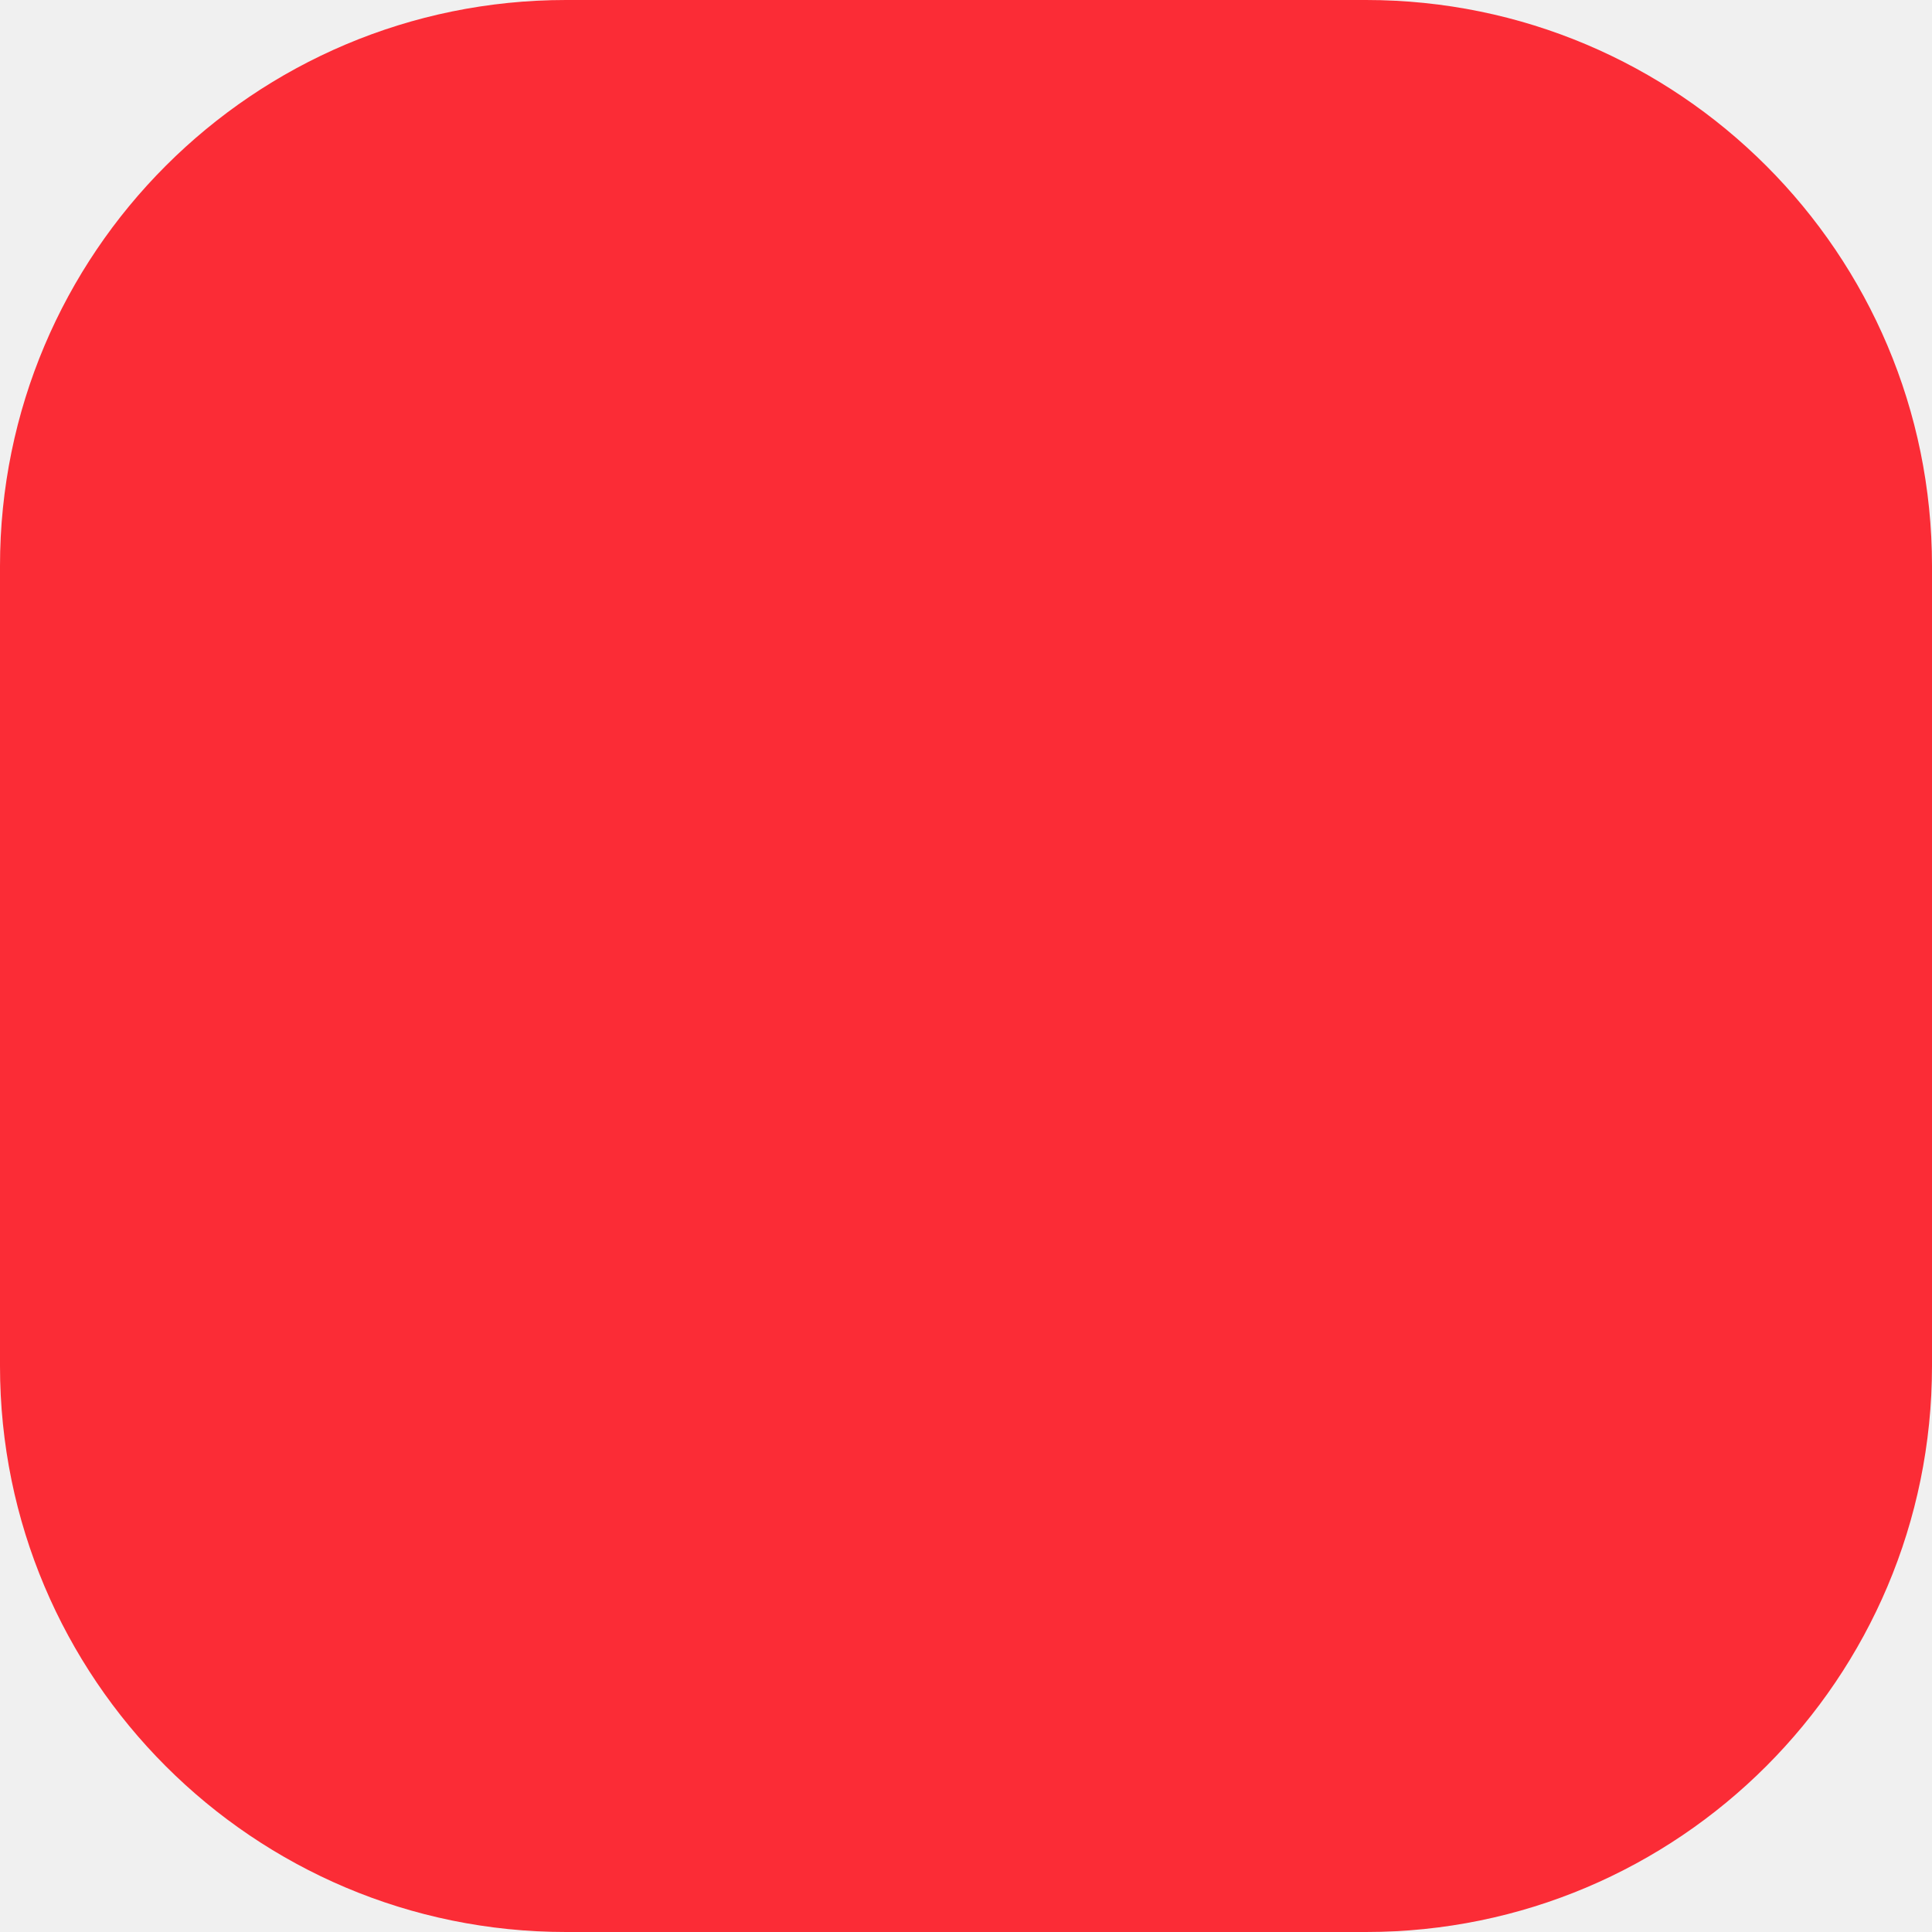
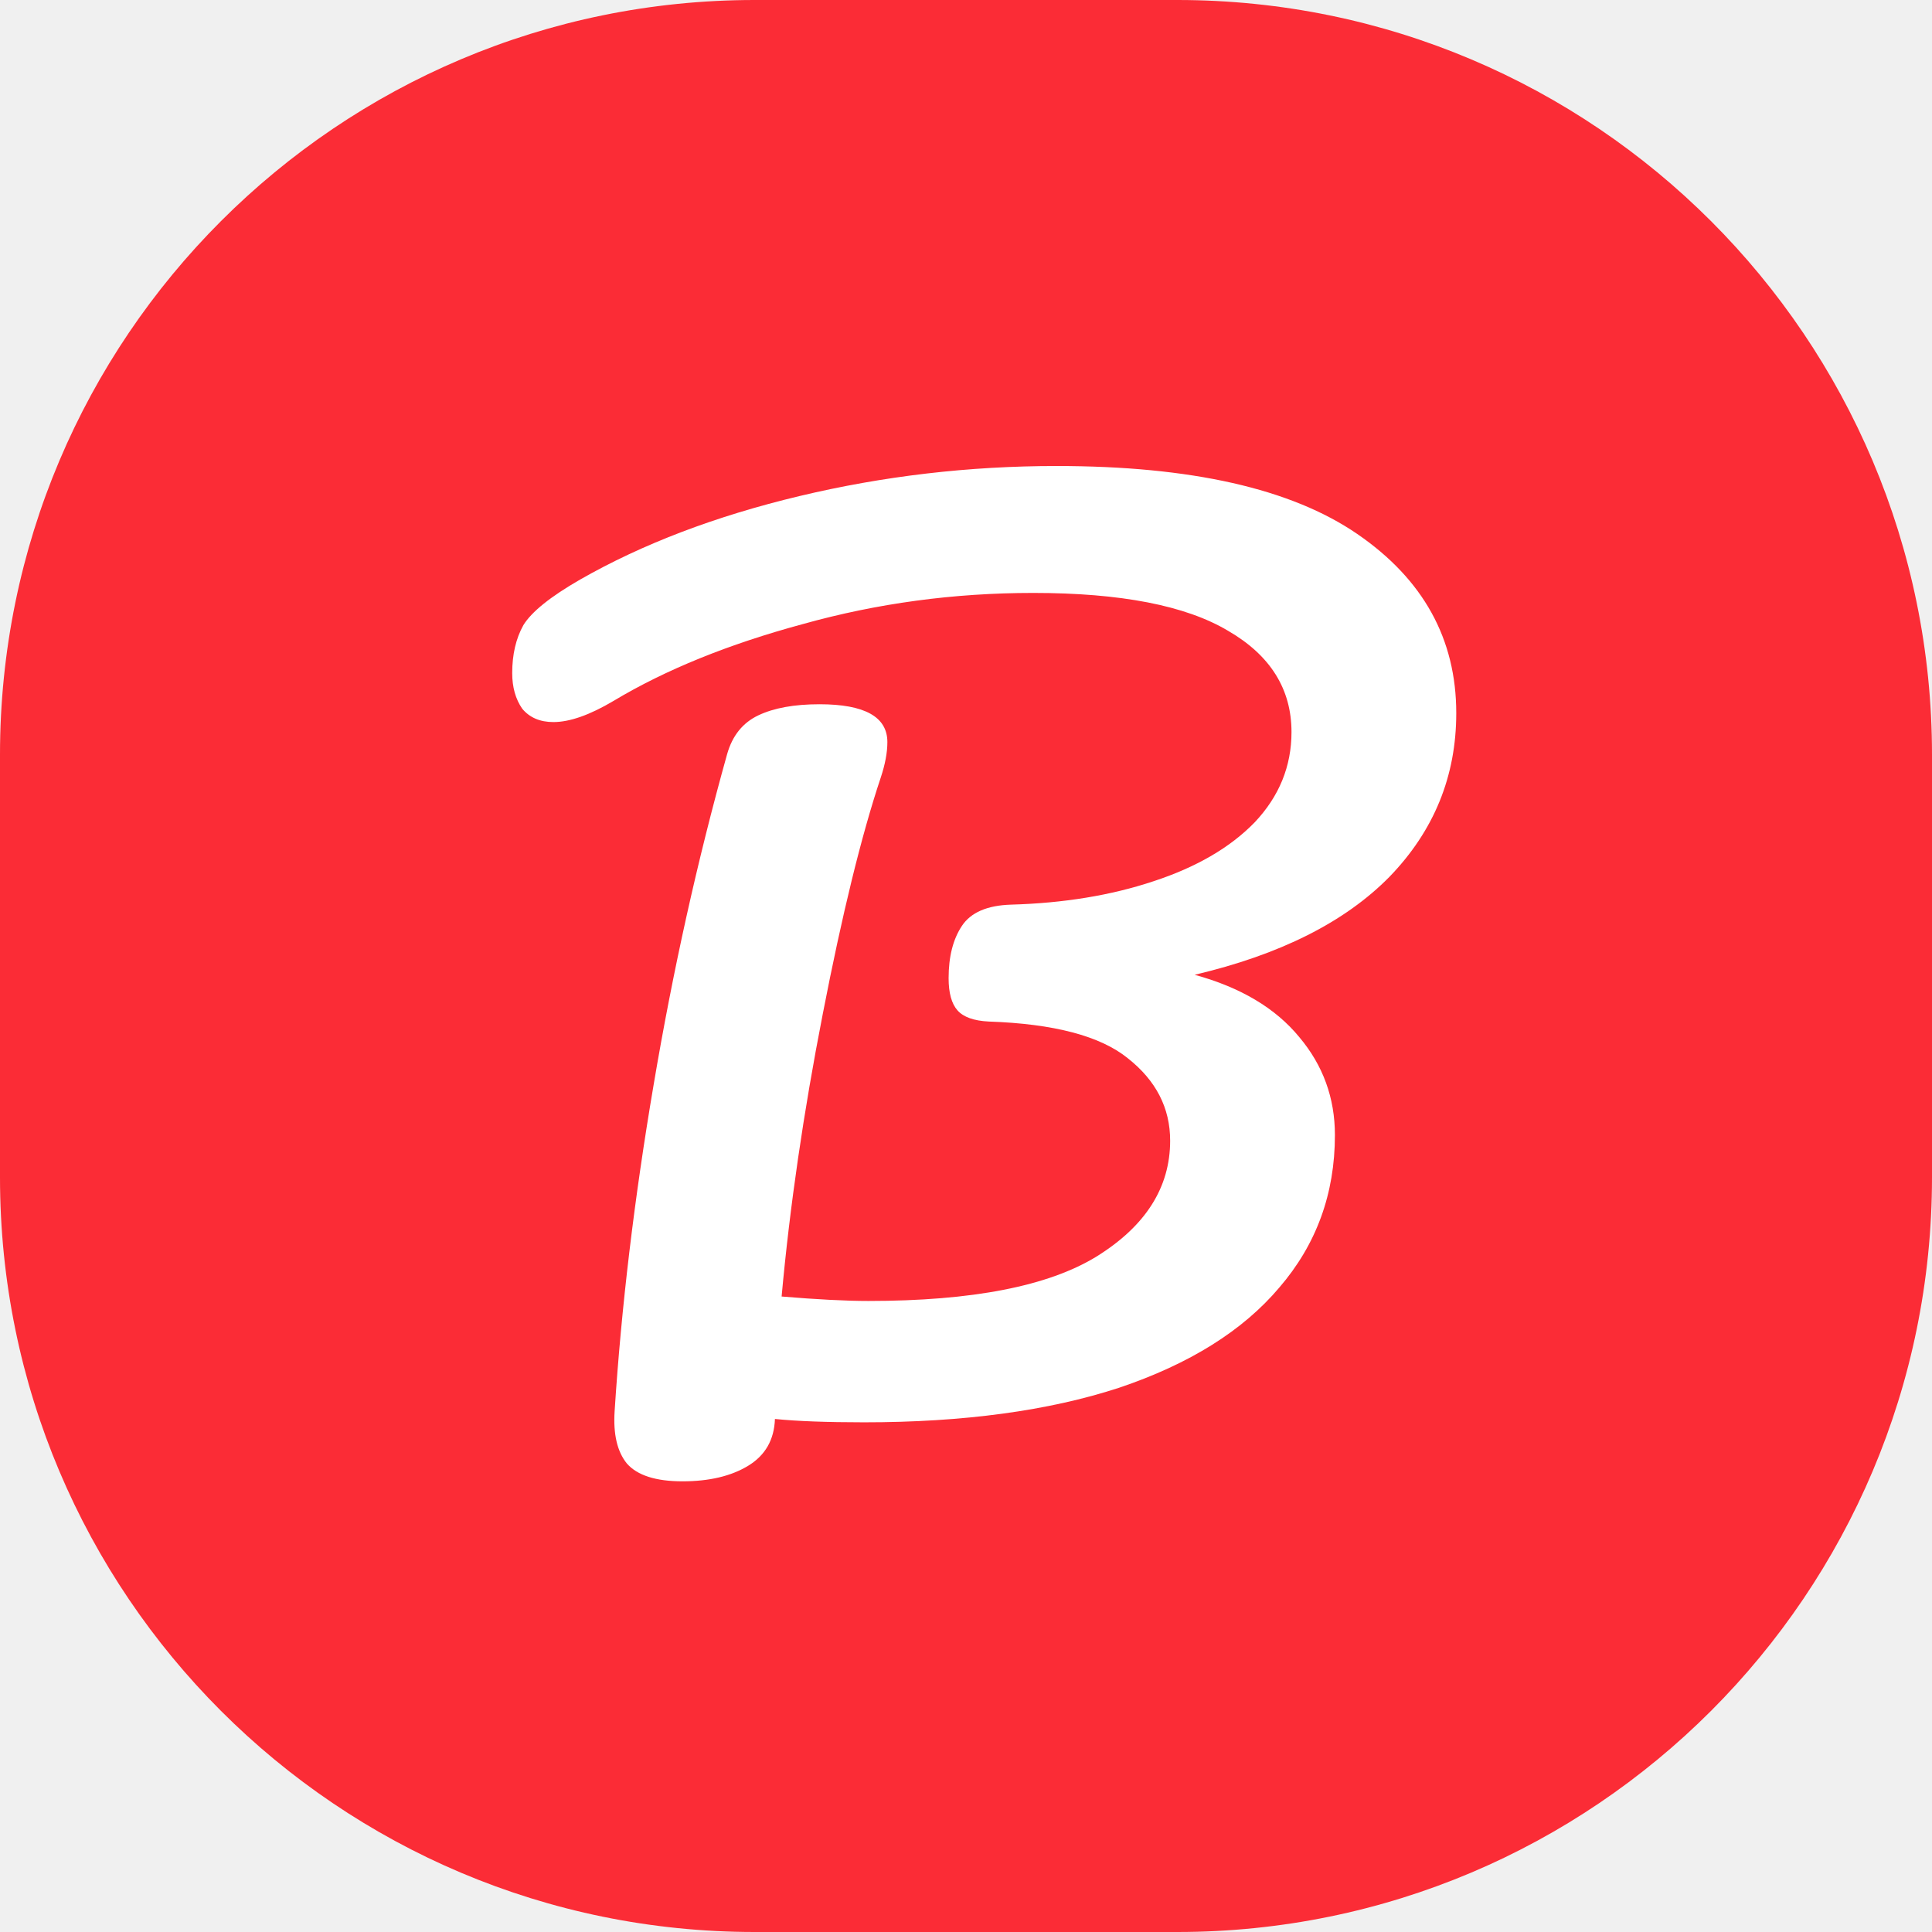
<svg xmlns="http://www.w3.org/2000/svg" width="256" height="256" viewBox="0 0 256 256" fill="none">
-   <rect width="256" height="256" rx="75" fill="#FB2C36" />
+   <g clip-path="url(#clip0_10_2)">
+     <rect width="256" height="256" rx="100" fill="#FB2C36" />
+     <path d="M192.962 94.498C192.962 102.857 190.012 110.085 184.111 116.182C178.211 122.181 169.606 126.508 158.296 129.164C164.394 130.835 169.016 133.589 172.163 137.424C175.31 141.161 176.883 145.489 176.883 150.406C176.883 158.175 174.425 164.911 169.507 170.615C164.689 176.319 157.608 180.745 148.265 183.892C138.923 186.94 127.662 188.465 114.484 188.465C109.567 188.465 105.633 188.317 102.683 188.022C102.585 190.776 101.405 192.841 99.143 194.218C96.881 195.594 93.98 196.283 90.439 196.283C86.899 196.283 84.441 195.496 83.064 193.923C81.785 192.349 81.244 190.038 81.441 186.989C82.326 173.221 84.047 158.814 86.604 143.768C89.161 128.623 92.406 114.019 96.34 99.956C97.028 97.497 98.405 95.776 100.47 94.793C102.536 93.809 105.24 93.317 108.584 93.317C114.583 93.317 117.582 94.989 117.582 98.333C117.582 99.71 117.287 101.283 116.697 103.053C114.14 110.724 111.583 121.149 109.026 134.327C106.469 147.406 104.65 159.896 103.568 171.795C108.289 172.189 112.124 172.385 115.074 172.385C128.842 172.385 138.923 170.419 145.315 166.485C151.806 162.453 155.051 157.339 155.051 151.143C155.051 146.816 153.182 143.177 149.445 140.227C145.807 137.277 139.66 135.654 131.006 135.359C129.039 135.261 127.662 134.769 126.876 133.884C126.089 132.999 125.696 131.573 125.696 129.606C125.696 126.754 126.286 124.443 127.466 122.673C128.646 120.903 130.809 119.968 133.956 119.87C140.939 119.673 147.233 118.641 152.838 116.772C158.542 114.904 163.017 112.298 166.262 108.954C169.507 105.512 171.13 101.529 171.13 97.005C171.13 91.301 168.327 86.827 162.722 83.581C157.116 80.238 148.511 78.566 136.907 78.566C126.384 78.566 116.205 79.943 106.371 82.696C96.537 85.352 88.177 88.744 81.293 92.875C78.147 94.743 75.491 95.678 73.328 95.678C71.558 95.678 70.181 95.088 69.197 93.907C68.312 92.629 67.87 91.055 67.87 89.187C67.87 86.728 68.361 84.614 69.345 82.844C70.427 81.074 72.934 79.058 76.868 76.796C85.129 72.075 94.816 68.387 105.928 65.732C117.041 63.077 128.4 61.749 140.004 61.749C157.805 61.749 171.081 64.749 179.834 70.748C188.586 76.746 192.962 84.663 192.962 94.498Z" fill="white" />
+   </g>
+   <defs>
+     <clipPath id="clip0_10_2">
+       <rect width="256" height="256" fill="white" />
+     </clipPath>
+   </defs>
</svg>
